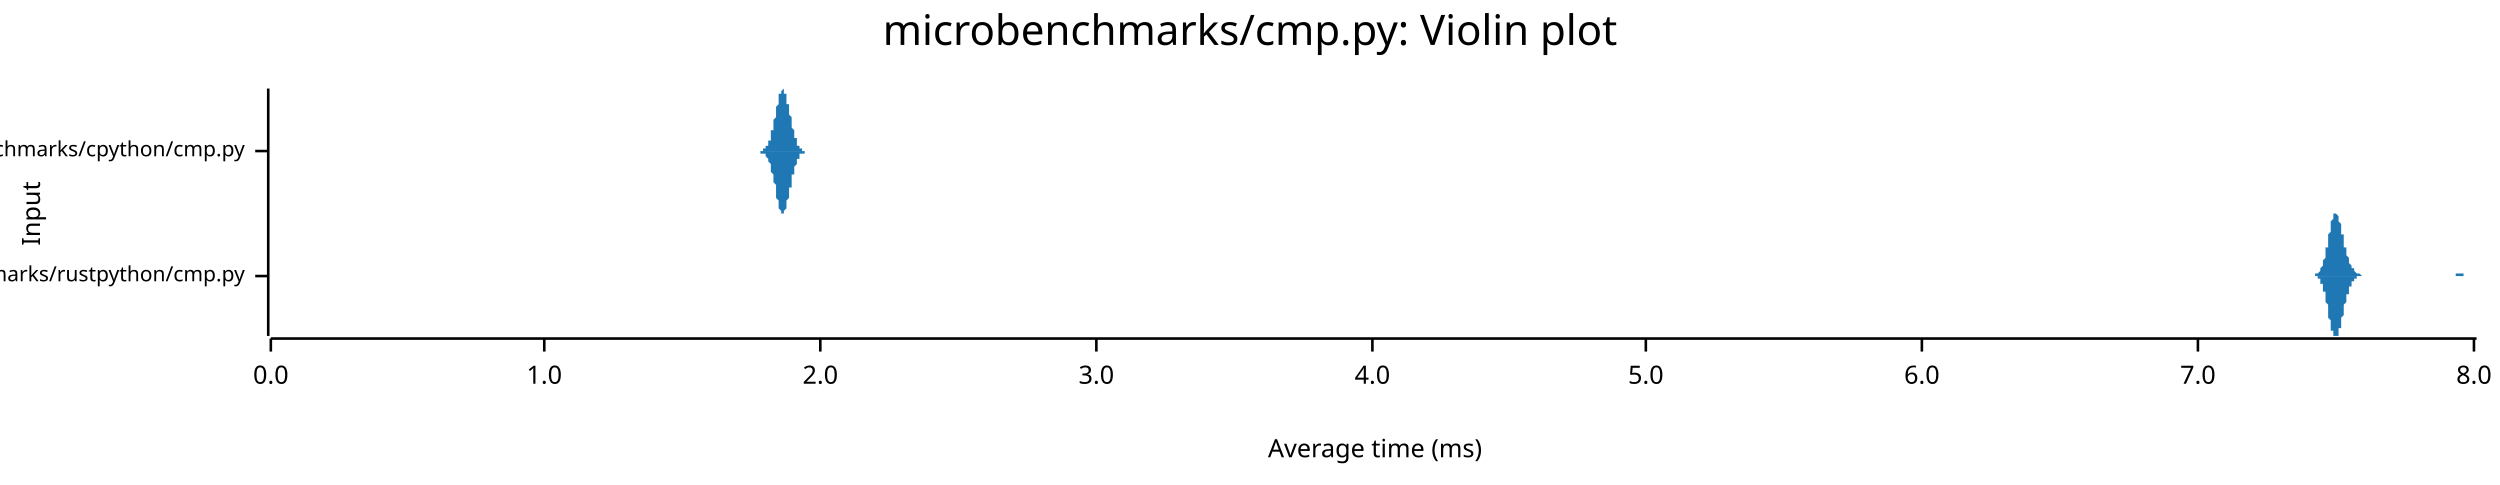
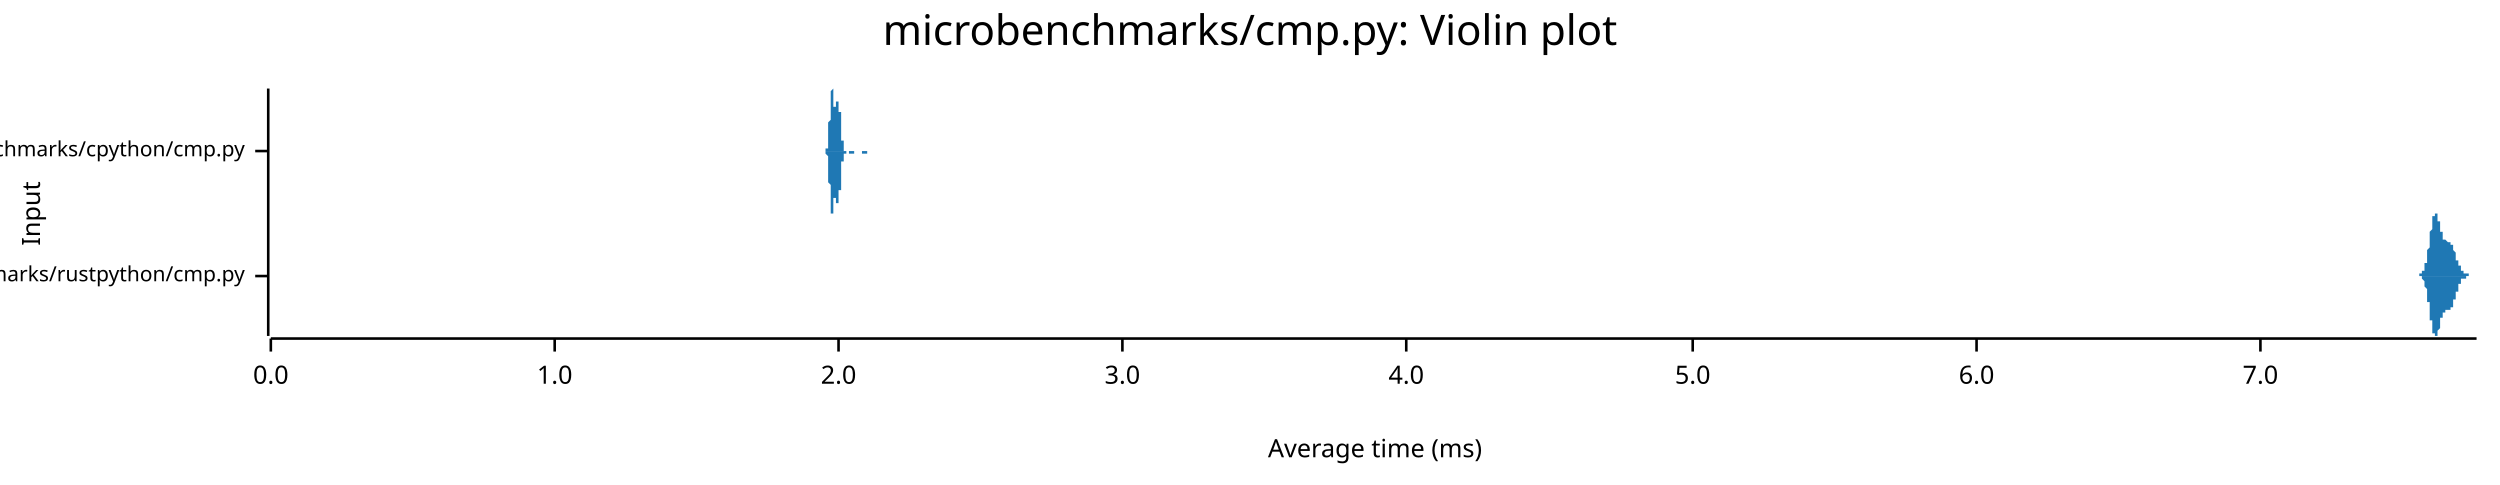
<svg xmlns="http://www.w3.org/2000/svg" width="960" height="186" viewBox="0 0 960 186">
  <text x="480" y="5" dy="0.76em" text-anchor="middle" font-family="sans-serif" font-size="16.129" opacity="1" fill="#000000">
microbenchmarks/cmp.py: Violin plot
</text>
  <text x="8" y="82" dy="0.76em" text-anchor="middle" font-family="sans-serif" font-size="9.677" opacity="1" fill="#000000" transform="rotate(270, 8, 82)">
Input
</text>
  <text x="528" y="178" dy="-0.5ex" text-anchor="middle" font-family="sans-serif" font-size="9.677" opacity="1" fill="#000000">
Average time (ms)
</text>
  <polyline fill="none" opacity="1" stroke="#000000" stroke-width="1" points="103,34 103,129 " />
  <text x="94" y="106" dy="0.5ex" text-anchor="end" font-family="sans-serif" font-size="8.065" opacity="1" fill="#000000">
microbenchmarks/rustpython/cmp.py
</text>
  <polyline fill="none" opacity="1" stroke="#000000" stroke-width="1" points="98,106 103,106 " />
  <text x="94" y="58" dy="0.5ex" text-anchor="end" font-family="sans-serif" font-size="8.065" opacity="1" fill="#000000">
microbenchmarks/cpython/cmp.py
</text>
  <polyline fill="none" opacity="1" stroke="#000000" stroke-width="1" points="98,58 103,58 " />
  <polyline fill="none" opacity="1" stroke="#000000" stroke-width="1" points="104,130 951,130 " />
  <text x="104" y="140" dy="0.76em" text-anchor="middle" font-family="sans-serif" font-size="9.677" opacity="1" fill="#000000">
0.0
</text>
  <polyline fill="none" opacity="1" stroke="#000000" stroke-width="1" points="104,130 104,135 " />
-   <text x="209" y="140" dy="0.76em" text-anchor="middle" font-family="sans-serif" font-size="9.677" opacity="1" fill="#000000">
+   <text x="213" y="140" dy="0.76em" text-anchor="middle" font-family="sans-serif" font-size="9.677" opacity="1" fill="#000000">
1.0
</text>
-   <polyline fill="none" opacity="1" stroke="#000000" stroke-width="1" points="209,130 209,135 " />
-   <text x="315" y="140" dy="0.76em" text-anchor="middle" font-family="sans-serif" font-size="9.677" opacity="1" fill="#000000">
+   <polyline fill="none" opacity="1" stroke="#000000" stroke-width="1" points="213,130 213,135 " />
+   <text x="322" y="140" dy="0.76em" text-anchor="middle" font-family="sans-serif" font-size="9.677" opacity="1" fill="#000000">
2.0
</text>
-   <polyline fill="none" opacity="1" stroke="#000000" stroke-width="1" points="315,130 315,135 " />
-   <text x="421" y="140" dy="0.76em" text-anchor="middle" font-family="sans-serif" font-size="9.677" opacity="1" fill="#000000">
+   <polyline fill="none" opacity="1" stroke="#000000" stroke-width="1" points="322,130 322,135 " />
+   <text x="431" y="140" dy="0.76em" text-anchor="middle" font-family="sans-serif" font-size="9.677" opacity="1" fill="#000000">
3.0
</text>
-   <polyline fill="none" opacity="1" stroke="#000000" stroke-width="1" points="421,130 421,135 " />
-   <text x="527" y="140" dy="0.76em" text-anchor="middle" font-family="sans-serif" font-size="9.677" opacity="1" fill="#000000">
+   <polyline fill="none" opacity="1" stroke="#000000" stroke-width="1" points="431,130 431,135 " />
+   <text x="540" y="140" dy="0.76em" text-anchor="middle" font-family="sans-serif" font-size="9.677" opacity="1" fill="#000000">
4.0
</text>
-   <polyline fill="none" opacity="1" stroke="#000000" stroke-width="1" points="527,130 527,135 " />
-   <text x="632" y="140" dy="0.76em" text-anchor="middle" font-family="sans-serif" font-size="9.677" opacity="1" fill="#000000">
+   <polyline fill="none" opacity="1" stroke="#000000" stroke-width="1" points="540,130 540,135 " />
+   <text x="650" y="140" dy="0.76em" text-anchor="middle" font-family="sans-serif" font-size="9.677" opacity="1" fill="#000000">
5.0
</text>
-   <polyline fill="none" opacity="1" stroke="#000000" stroke-width="1" points="632,130 632,135 " />
-   <text x="738" y="140" dy="0.76em" text-anchor="middle" font-family="sans-serif" font-size="9.677" opacity="1" fill="#000000">
+   <polyline fill="none" opacity="1" stroke="#000000" stroke-width="1" points="650,130 650,135 " />
+   <text x="759" y="140" dy="0.76em" text-anchor="middle" font-family="sans-serif" font-size="9.677" opacity="1" fill="#000000">
6.0
</text>
-   <polyline fill="none" opacity="1" stroke="#000000" stroke-width="1" points="738,130 738,135 " />
-   <text x="844" y="140" dy="0.76em" text-anchor="middle" font-family="sans-serif" font-size="9.677" opacity="1" fill="#000000">
+   <polyline fill="none" opacity="1" stroke="#000000" stroke-width="1" points="759,130 759,135 " />
+   <text x="868" y="140" dy="0.76em" text-anchor="middle" font-family="sans-serif" font-size="9.677" opacity="1" fill="#000000">
7.0
</text>
-   <polyline fill="none" opacity="1" stroke="#000000" stroke-width="1" points="844,130 844,135 " />
-   <text x="950" y="140" dy="0.76em" text-anchor="middle" font-family="sans-serif" font-size="9.677" opacity="1" fill="#000000">
- 8.0
- </text>
-   <polyline fill="none" opacity="1" stroke="#000000" stroke-width="1" points="950,130 950,135 " />
-   <polygon opacity="1" fill="#1F78B4" points="887,106 887,106 887,106 887,106 887,106 887,106 888,106 888,106 888,106 888,106 888,106 888,106 888,106 888,106 889,106 889,106 889,106 889,106 889,105 889,105 889,105 889,105 890,105 890,105 890,105 890,105 890,105 890,105 890,105 890,105 891,104 891,104 891,104 891,104 891,104 891,103 891,103 891,103 892,102 892,102 892,102 892,101 892,101 892,100 892,100 893,99 893,99 893,98 893,98 893,97 893,97 893,96 893,95 894,95 894,94 894,93 894,93 894,92 894,91 894,90 894,90 895,89 895,88 895,88 895,87 895,86 895,86 895,85 895,85 896,84 896,84 896,83 896,83 896,83 896,83 896,82 896,82 897,82 897,82 897,82 897,82 897,82 897,82 897,82 898,83 898,83 898,83 898,84 898,84 898,85 898,85 898,85 899,86 899,86 899,87 899,88 899,88 899,89 899,89 899,90 900,90 900,91 900,92 900,92 900,93 900,93 900,94 900,95 901,95 901,96 901,96 901,97 901,97 901,98 901,98 901,98 902,99 902,99 902,100 902,100 902,100 902,101 902,101 902,101 903,102 903,102 903,102 903,103 903,103 903,103 903,103 904,103 904,104 904,104 904,104 904,104 904,104 904,104 904,104 905,105 905,105 905,105 905,105 905,105 905,105 905,105 905,105 906,105 906,105 906,105 906,105 906,105 906,105 906,105 906,105 907,106 907,106 907,106 907,106 907,106 907,106 907,106 907,106 908,106 908,106 908,106 908,106 908,106 908,106 908,106 908,106 909,106 909,106 909,106 909,106 909,106 909,106 909,106 910,106 910,106 910,106 910,106 910,106 910,106 910,106 910,106 911,106 911,106 911,106 911,106 911,106 911,106 911,106 911,106 912,106 912,106 912,106 912,106 912,106 912,106 912,106 912,106 913,106 913,106 913,106 913,106 913,106 913,106 913,106 913,106 914,106 914,106 914,106 914,106 914,106 914,106 914,106 914,106 915,106 915,106 915,106 915,106 915,106 915,106 915,106 916,106 916,106 916,106 916,106 916,106 916,106 916,106 916,106 917,106 917,106 917,106 917,106 917,106 917,106 917,106 917,106 918,106 918,106 918,106 918,106 918,106 918,106 918,106 918,106 919,106 919,106 919,106 919,106 919,106 919,106 919,106 919,106 920,106 920,106 920,106 920,106 920,106 920,106 920,106 920,106 921,106 921,106 921,106 921,106 921,106 921,106 921,106 922,106 922,106 922,106 922,106 922,106 922,106 922,106 922,106 923,106 923,106 923,106 923,106 923,106 923,106 923,106 923,106 924,106 924,106 924,106 924,106 924,106 924,106 924,106 924,106 925,106 925,106 925,106 925,106 925,106 925,106 925,106 925,106 926,106 926,106 926,106 926,106 926,106 926,106 926,106 926,106 927,106 927,106 927,106 927,106 927,106 927,106 927,106 928,106 928,106 928,106 928,106 928,106 928,106 928,106 928,106 929,106 929,106 929,106 929,106 929,106 929,106 929,106 929,106 930,106 930,106 930,106 930,106 930,106 930,106 930,106 930,106 931,106 931,106 931,106 931,106 931,106 931,106 931,106 931,106 932,106 932,106 932,106 932,106 932,106 932,106 932,106 932,106 933,106 933,106 933,106 933,106 933,106 933,106 933,106 934,106 934,106 934,106 934,106 934,106 934,106 934,106 934,106 935,106 935,106 935,106 935,106 935,106 935,106 935,106 935,106 936,106 936,106 936,106 936,106 936,106 936,106 936,106 936,106 937,106 937,106 937,106 937,106 937,106 937,106 937,106 937,106 938,106 938,106 938,106 938,106 938,106 938,106 938,106 938,106 939,106 939,106 939,106 939,106 939,106 939,106 939,106 940,106 940,106 940,106 940,106 940,106 940,106 940,106 940,106 941,106 941,106 941,106 941,106 941,106 941,106 941,106 941,106 942,106 942,106 942,106 942,106 942,106 942,106 942,106 942,106 943,106 943,105 943,105 943,105 943,105 943,105 943,105 943,105 944,105 944,105 944,105 944,105 944,105 944,105 944,105 944,105 945,105 945,105 945,105 945,105 945,105 945,105 945,105 946,105 946,106 946,106 946,106 946,106 946,106 946,106 946,106 947,106 947,106 947,106 947,106 947,106 947,106 947,106 947,106 948,106 948,106 948,106 948,106 948,106 948,106 948,106 948,106 949,106 949,106 949,106 949,106 949,106 949,106 949,106 949,106 950,106 950,106 950,106 950,106 950,106 950,106 950,106 951,106 951,106 887,106 " />
-   <polygon opacity="1" fill="#1F78B4" points="887,106 887,106 887,106 887,106 887,106 887,106 888,106 888,106 888,106 888,106 888,106 888,106 888,106 888,106 889,106 889,106 889,106 889,106 889,106 889,106 889,106 889,106 890,106 890,106 890,106 890,106 890,107 890,107 890,107 890,107 891,107 891,107 891,107 891,108 891,108 891,108 891,108 891,109 892,109 892,109 892,110 892,110 892,111 892,111 892,112 893,112 893,113 893,113 893,114 893,114 893,115 893,116 893,116 894,117 894,118 894,118 894,119 894,120 894,120 894,121 894,122 895,123 895,123 895,124 895,124 895,125 895,126 895,126 895,127 896,127 896,128 896,128 896,128 896,129 896,129 896,129 896,129 897,129 897,129 897,129 897,129 897,129 897,129 897,129 898,129 898,128 898,128 898,128 898,127 898,127 898,127 898,126 899,126 899,125 899,124 899,124 899,123 899,123 899,122 899,122 900,121 900,120 900,120 900,119 900,119 900,118 900,118 900,117 901,116 901,116 901,115 901,115 901,114 901,114 901,113 901,113 902,113 902,112 902,112 902,111 902,111 902,111 902,110 902,110 903,110 903,109 903,109 903,109 903,109 903,109 903,108 904,108 904,108 904,108 904,108 904,107 904,107 904,107 904,107 905,107 905,107 905,107 905,107 905,107 905,106 905,106 905,106 906,106 906,106 906,106 906,106 906,106 906,106 906,106 906,106 907,106 907,106 907,106 907,106 907,106 907,106 907,106 907,106 908,106 908,106 908,106 908,106 908,106 908,106 908,106 908,106 909,106 909,106 909,106 909,106 909,106 909,106 909,106 910,106 910,106 910,106 910,106 910,106 910,106 910,106 910,106 911,106 911,106 911,106 911,106 911,106 911,106 911,106 911,106 912,106 912,106 912,106 912,106 912,106 912,106 912,106 912,106 913,106 913,106 913,106 913,106 913,106 913,106 913,106 913,106 914,106 914,106 914,106 914,106 914,106 914,106 914,106 914,106 915,106 915,106 915,106 915,106 915,106 915,106 915,106 916,106 916,106 916,106 916,106 916,106 916,106 916,106 916,106 917,106 917,106 917,106 917,106 917,106 917,106 917,106 917,106 918,106 918,106 918,106 918,106 918,106 918,106 918,106 918,106 919,106 919,106 919,106 919,106 919,106 919,106 919,106 919,106 920,106 920,106 920,106 920,106 920,106 920,106 920,106 920,106 921,106 921,106 921,106 921,106 921,106 921,106 921,106 922,106 922,106 922,106 922,106 922,106 922,106 922,106 922,106 923,106 923,106 923,106 923,106 923,106 923,106 923,106 923,106 924,106 924,106 924,106 924,106 924,106 924,106 924,106 924,106 925,106 925,106 925,106 925,106 925,106 925,106 925,106 925,106 926,106 926,106 926,106 926,106 926,106 926,106 926,106 926,106 927,106 927,106 927,106 927,106 927,106 927,106 927,106 928,106 928,106 928,106 928,106 928,106 928,106 928,106 928,106 929,106 929,106 929,106 929,106 929,106 929,106 929,106 929,106 930,106 930,106 930,106 930,106 930,106 930,106 930,106 930,106 931,106 931,106 931,106 931,106 931,106 931,106 931,106 931,106 932,106 932,106 932,106 932,106 932,106 932,106 932,106 932,106 933,106 933,106 933,106 933,106 933,106 933,106 933,106 934,106 934,106 934,106 934,106 934,106 934,106 934,106 934,106 935,106 935,106 935,106 935,106 935,106 935,106 935,106 935,106 936,106 936,106 936,106 936,106 936,106 936,106 936,106 936,106 937,106 937,106 937,106 937,106 937,106 937,106 937,106 937,106 938,106 938,106 938,106 938,106 938,106 938,106 938,106 938,106 939,106 939,106 939,106 939,106 939,106 939,106 939,106 940,106 940,106 940,106 940,106 940,106 940,106 940,106 940,106 941,106 941,106 941,106 941,106 941,106 941,106 941,106 941,106 942,106 942,106 942,106 942,106 942,106 942,106 942,106 942,106 943,106 943,106 943,106 943,106 943,106 943,106 943,106 943,106 944,106 944,106 944,106 944,106 944,106 944,106 944,106 944,106 945,106 945,106 945,106 945,106 945,106 945,106 945,106 946,106 946,106 946,106 946,106 946,106 946,106 946,106 946,106 947,106 947,106 947,106 947,106 947,106 947,106 947,106 947,106 948,106 948,106 948,106 948,106 948,106 948,106 948,106 948,106 949,106 949,106 949,106 949,106 949,106 949,106 949,106 949,106 950,106 950,106 950,106 950,106 950,106 950,106 950,106 951,106 951,106 887,106 " />
-   <polygon opacity="1" fill="#1F78B4" points="292,58 292,58 292,58 292,58 292,58 292,58 293,58 293,58 293,58 293,58 293,58 293,58 293,57 294,57 294,57 294,57 294,57 294,57 294,56 294,56 295,56 295,56 295,55 295,55 295,55 295,54 296,54 296,53 296,53 296,52 296,52 296,51 296,50 297,50 297,49 297,48 297,48 297,47 297,46 298,45 298,45 298,44 298,43 298,42 298,41 298,41 299,40 299,39 299,39 299,38 299,37 299,37 299,36 300,36 300,35 300,35 300,35 300,35 300,35 301,34 301,35 301,35 301,35 301,35 301,35 301,36 302,36 302,37 302,37 302,38 302,38 302,39 302,40 303,40 303,41 303,42 303,43 303,43 303,44 304,45 304,46 304,46 304,47 304,48 304,49 304,49 305,50 305,51 305,51 305,52 305,52 305,53 306,53 306,54 306,54 306,55 306,55 306,55 306,56 307,56 307,56 307,56 307,57 307,57 307,57 307,57 308,57 308,57 308,57 308,58 308,58 308,58 309,58 309,58 309,58 309,58 309,58 309,58 309,58 310,58 310,58 310,58 310,58 310,58 310,58 310,58 311,58 311,58 311,58 311,58 311,58 311,58 312,58 312,58 312,58 312,58 312,58 312,58 312,58 313,58 313,58 313,58 313,58 313,58 313,58 314,58 314,58 314,58 314,58 314,58 314,58 314,58 315,58 315,58 315,58 315,58 315,58 315,58 315,58 316,58 316,58 316,58 316,58 316,58 316,58 317,58 317,58 317,58 317,58 317,58 317,58 317,58 318,58 318,58 318,58 318,58 318,58 318,58 318,58 319,58 319,58 319,58 319,58 319,58 319,58 320,58 320,58 320,58 320,58 320,58 320,58 320,58 321,58 321,58 321,58 321,58 321,58 321,58 322,58 322,58 322,58 322,58 322,58 322,58 322,58 323,58 323,58 323,58 323,58 323,58 323,58 323,58 324,58 324,58 324,58 324,58 324,58 324,58 325,58 325,58 325,58 325,58 325,58 325,58 325,58 326,58 326,58 326,58 326,58 326,58 326,58 327,58 327,58 327,58 327,58 327,58 327,58 327,58 328,58 328,58 328,58 328,58 328,58 328,58 328,58 329,58 329,58 329,58 329,58 329,58 329,58 330,58 330,58 330,58 330,58 330,58 330,58 330,58 331,58 331,58 331,58 331,58 331,58 331,58 331,58 332,58 332,58 332,58 332,58 332,58 332,58 333,58 333,58 333,58 333,58 333,58 333,58 333,58 334,58 334,58 334,58 334,58 334,58 334,58 335,58 335,58 335,58 335,58 335,58 335,58 335,58 336,58 336,58 336,58 336,58 336,58 336,58 336,58 337,58 337,58 337,58 337,58 337,58 337,58 338,58 338,58 338,58 338,58 338,58 338,58 338,58 339,58 339,58 339,58 339,58 339,58 339,58 339,58 340,58 340,58 340,58 340,58 340,58 340,58 341,58 341,58 341,58 341,58 341,58 341,58 341,58 342,58 342,58 342,58 342,58 342,58 342,58 343,58 343,58 343,58 343,58 343,58 343,58 343,58 344,58 344,58 344,58 344,58 344,58 344,58 344,58 345,58 345,58 345,58 345,58 345,58 345,58 346,58 346,58 346,58 346,58 346,58 346,58 346,58 347,58 347,58 347,58 347,58 347,58 347,58 347,58 348,58 348,58 348,58 348,58 348,58 348,58 349,58 349,58 349,58 349,58 349,58 349,58 349,58 350,58 350,58 350,58 350,58 350,58 350,58 351,58 351,58 351,58 351,58 351,58 351,58 351,58 352,58 352,58 352,58 352,58 352,58 352,58 352,58 353,58 353,58 353,58 353,58 353,58 353,58 354,58 354,58 354,58 354,58 354,58 354,58 354,58 355,58 355,58 355,58 355,58 355,58 355,58 355,58 356,58 356,58 356,58 356,58 356,58 356,58 357,58 357,58 357,58 357,58 357,58 357,58 357,58 358,58 358,58 358,58 358,58 358,58 358,58 359,58 359,58 359,58 359,58 359,58 359,58 359,58 360,58 360,58 360,58 360,58 360,58 360,58 360,58 361,58 361,58 361,58 361,58 361,58 361,58 362,58 362,58 362,58 362,58 362,58 362,58 362,58 363,58 363,58 363,58 363,58 363,58 363,58 363,58 364,58 364,58 364,58 364,58 364,58 364,58 365,58 365,58 365,58 365,58 365,58 365,58 365,58 366,58 366,58 366,58 366,58 366,58 366,58 367,58 367,58 367,58 367,58 367,58 292,58 " />
-   <polygon opacity="1" fill="#1F78B4" points="292,58 292,58 292,58 292,58 292,58 292,59 293,59 293,59 293,59 293,59 293,59 293,59 293,59 294,59 294,59 294,60 294,60 294,60 294,60 294,60 295,61 295,61 295,61 295,62 295,62 295,62 296,63 296,63 296,64 296,64 296,65 296,66 296,66 297,67 297,67 297,68 297,69 297,70 297,70 298,71 298,72 298,73 298,74 298,74 298,75 298,76 299,77 299,77 299,78 299,79 299,79 299,80 299,80 300,81 300,81 300,81 300,82 300,82 300,82 301,82 301,82 301,82 301,82 301,81 301,81 301,81 302,80 302,80 302,79 302,79 302,78 302,78 302,77 303,76 303,75 303,75 303,74 303,73 303,72 304,72 304,71 304,70 304,69 304,69 304,68 304,67 305,67 305,66 305,65 305,65 305,64 305,64 306,63 306,63 306,62 306,62 306,62 306,61 306,61 307,61 307,60 307,60 307,60 307,60 307,60 307,59 308,59 308,59 308,59 308,59 308,59 308,59 309,59 309,59 309,59 309,59 309,59 309,58 309,58 310,58 310,58 310,58 310,58 310,58 310,58 310,58 311,58 311,58 311,58 311,58 311,58 311,58 312,58 312,58 312,58 312,58 312,58 312,58 312,58 313,58 313,58 313,58 313,58 313,58 313,58 314,58 314,58 314,58 314,58 314,58 314,58 314,58 315,58 315,58 315,58 315,58 315,58 315,58 315,58 316,58 316,58 316,58 316,58 316,58 316,58 317,58 317,58 317,58 317,58 317,58 317,58 317,58 318,58 318,58 318,58 318,58 318,58 318,58 318,58 319,58 319,58 319,58 319,58 319,58 319,58 320,58 320,58 320,58 320,58 320,58 320,58 320,58 321,58 321,58 321,58 321,58 321,58 321,58 322,58 322,58 322,58 322,58 322,58 322,58 322,58 323,58 323,58 323,58 323,58 323,58 323,58 323,58 324,58 324,58 324,58 324,58 324,58 324,58 325,58 325,58 325,58 325,58 325,58 325,58 325,58 326,58 326,58 326,58 326,58 326,58 326,58 327,58 327,58 327,58 327,58 327,58 327,58 327,58 328,58 328,58 328,58 328,58 328,58 328,58 328,58 329,58 329,58 329,58 329,58 329,58 329,58 330,58 330,58 330,58 330,58 330,58 330,58 330,58 331,58 331,58 331,58 331,58 331,58 331,58 331,58 332,58 332,58 332,58 332,58 332,58 332,58 333,58 333,58 333,58 333,58 333,58 333,58 333,58 334,58 334,58 334,58 334,58 334,58 334,58 335,58 335,58 335,58 335,58 335,58 335,58 335,58 336,58 336,58 336,58 336,58 336,58 336,58 336,58 337,58 337,58 337,58 337,58 337,58 337,58 338,58 338,58 338,58 338,58 338,58 338,58 338,58 339,58 339,58 339,58 339,58 339,58 339,58 339,58 340,58 340,58 340,58 340,58 340,58 340,58 341,58 341,58 341,58 341,58 341,58 341,58 341,58 342,58 342,58 342,58 342,58 342,58 342,58 343,58 343,58 343,58 343,58 343,58 343,58 343,58 344,58 344,58 344,58 344,58 344,58 344,58 344,58 345,58 345,58 345,58 345,58 345,58 345,58 346,58 346,58 346,58 346,58 346,58 346,58 346,58 347,58 347,58 347,58 347,58 347,58 347,58 347,58 348,58 348,58 348,58 348,58 348,58 348,58 349,58 349,58 349,58 349,58 349,58 349,58 349,58 350,58 350,58 350,58 350,58 350,58 350,58 351,58 351,58 351,58 351,58 351,58 351,58 351,58 352,58 352,58 352,58 352,58 352,58 352,58 352,58 353,58 353,58 353,58 353,58 353,58 353,58 354,58 354,58 354,58 354,58 354,58 354,58 354,58 355,58 355,58 355,58 355,58 355,58 355,58 355,58 356,58 356,58 356,58 356,58 356,58 356,58 357,58 357,58 357,58 357,58 357,58 357,58 357,58 358,58 358,58 358,58 358,58 358,58 358,58 359,58 359,58 359,58 359,58 359,58 359,58 359,58 360,58 360,58 360,58 360,58 360,58 360,58 360,58 361,58 361,58 361,58 361,58 361,58 361,58 362,58 362,58 362,58 362,58 362,58 362,58 362,58 363,58 363,58 363,58 363,58 363,58 363,58 363,58 364,58 364,58 364,58 364,58 364,58 364,58 365,58 365,58 365,58 365,58 365,58 365,58 365,58 366,58 366,58 366,58 366,58 366,58 366,58 367,58 367,58 367,58 367,58 367,58 292,58 " />
+   <polyline fill="none" opacity="1" stroke="#000000" stroke-width="1" points="868,130 868,135 " />
+   <polygon opacity="1" fill="#1F78B4" points="927,106 927,106 927,106 927,106 927,106 927,106 927,106 927,106 927,106 927,106 927,106 927,106 927,106 927,106 927,106 927,106 927,106 927,106 927,106 927,106 928,106 928,106 928,106 928,106 928,106 928,106 928,106 928,106 928,106 928,106 928,106 928,106 928,106 928,106 928,106 928,106 928,106 928,106 928,106 928,106 928,106 929,106 929,106 929,106 929,106 929,106 929,105 929,105 929,105 929,105 929,105 929,105 929,105 929,105 929,105 929,105 929,105 929,105 929,105 929,105 929,105 929,105 930,105 930,105 930,105 930,105 930,105 930,105 930,105 930,105 930,105 930,105 930,105 930,105 930,105 930,105 930,105 930,104 930,104 930,104 930,104 930,104 930,104 931,104 931,104 931,104 931,104 931,104 931,103 931,103 931,103 931,103 931,103 931,103 931,103 931,103 931,102 931,102 931,102 931,102 931,102 931,102 931,101 931,101 932,101 932,101 932,101 932,100 932,100 932,100 932,100 932,99 932,99 932,99 932,99 932,98 932,98 932,98 932,97 932,97 932,97 932,96 932,96 932,96 933,95 933,95 933,95 933,94 933,94 933,94 933,93 933,93 933,93 933,92 933,92 933,92 933,91 933,91 933,91 933,90 933,90 933,90 933,89 933,89 933,89 934,88 934,88 934,88 934,87 934,87 934,87 934,86 934,86 934,86 934,86 934,85 934,85 934,85 934,85 934,84 934,84 934,84 934,84 934,84 934,83 934,83 935,83 935,83 935,83 935,83 935,83 935,82 935,82 935,82 935,82 935,82 935,82 935,82 935,82 935,82 935,82 935,82 935,82 935,82 935,82 935,82 935,82 936,82 936,82 936,82 936,82 936,83 936,83 936,83 936,83 936,83 936,83 936,83 936,83 936,84 936,84 936,84 936,84 936,84 936,84 936,85 936,85 936,85 937,85 937,85 937,85 937,86 937,86 937,86 937,86 937,86 937,87 937,87 937,87 937,87 937,87 937,88 937,88 937,88 937,88 937,88 937,89 937,89 937,89 938,89 938,89 938,90 938,90 938,90 938,90 938,90 938,90 938,90 938,91 938,91 938,91 938,91 938,91 938,91 938,91 938,91 938,91 938,92 938,92 939,92 939,92 939,92 939,92 939,92 939,92 939,92 939,92 939,92 939,92 939,92 939,92 939,92 939,92 939,92 939,92 939,92 939,92 939,92 939,92 939,92 940,93 940,93 940,93 940,93 940,93 940,93 940,93 940,93 940,93 940,93 940,93 940,93 940,93 940,93 940,93 940,93 940,93 940,93 940,93 940,93 940,93 941,93 941,93 941,93 941,93 941,93 941,93 941,93 941,93 941,93 941,93 941,93 941,93 941,93 941,93 941,93 941,93 941,93 941,94 941,94 941,94 941,94 942,94 942,94 942,94 942,94 942,94 942,94 942,94 942,95 942,95 942,95 942,95 942,95 942,95 942,95 942,95 942,96 942,96 942,96 942,96 942,96 942,96 943,97 943,97 943,97 943,97 943,97 943,97 943,97 943,98 943,98 943,98 943,98 943,98 943,98 943,99 943,99 943,99 943,99 943,99 943,99 943,100 943,100 944,100 944,100 944,100 944,100 944,100 944,101 944,101 944,101 944,101 944,101 944,101 944,101 944,102 944,102 944,102 944,102 944,102 944,102 944,102 944,102 945,102 945,103 945,103 945,103 945,103 945,103 945,103 945,103 945,103 945,103 945,103 945,104 945,104 945,104 945,104 945,104 945,104 945,104 945,104 945,104 945,104 946,104 946,104 946,104 946,104 946,104 946,104 946,104 946,104 946,105 946,105 946,105 946,105 946,105 946,105 946,105 946,105 946,105 946,105 946,105 946,105 946,105 947,105 947,105 947,105 947,105 947,105 947,105 947,105 947,105 947,105 947,105 947,105 947,105 947,105 947,105 947,105 947,105 947,105 947,105 947,105 947,105 947,105 948,105 948,105 948,105 948,105 948,105 948,105 948,105 948,105 948,105 948,105 948,105 948,105 948,105 948,105 948,106 948,106 948,106 948,106 948,106 948,106 948,106 949,106 949,106 949,106 949,106 949,106 949,106 949,106 949,106 949,106 949,106 949,106 949,106 949,106 949,106 949,106 949,106 949,106 949,106 949,106 949,106 949,106 950,106 950,106 950,106 950,106 950,106 950,106 950,106 950,106 950,106 950,106 950,106 950,106 950,106 950,106 950,106 950,106 950,106 950,106 950,106 950,106 951,106 951,106 927,106 " />
+   <polygon opacity="1" fill="#1F78B4" points="927,106 927,106 927,106 927,106 927,106 927,106 927,106 927,106 927,106 927,106 927,106 927,106 927,106 927,106 927,106 927,106 927,106 927,106 927,106 927,106 928,106 928,106 928,106 928,106 928,106 928,106 928,106 928,106 928,106 928,106 928,106 928,106 928,106 928,106 928,106 928,106 928,106 928,106 928,106 928,106 928,106 929,106 929,106 929,106 929,106 929,106 929,106 929,106 929,106 929,106 929,106 929,106 929,106 929,106 929,106 929,106 929,106 929,106 929,106 929,106 929,106 929,106 930,106 930,106 930,106 930,106 930,107 930,107 930,107 930,107 930,107 930,107 930,107 930,107 930,107 930,107 930,107 930,107 930,107 930,107 930,107 930,107 930,107 931,108 931,108 931,108 931,108 931,108 931,108 931,108 931,108 931,108 931,108 931,109 931,109 931,109 931,109 931,109 931,109 931,110 931,110 931,110 931,110 931,110 932,111 932,111 932,111 932,111 932,111 932,112 932,112 932,112 932,112 932,113 932,113 932,113 932,114 932,114 932,114 932,114 932,115 932,115 932,115 932,116 933,116 933,116 933,117 933,117 933,117 933,118 933,118 933,118 933,119 933,119 933,119 933,120 933,120 933,121 933,121 933,121 933,122 933,122 933,122 933,123 933,123 934,123 934,124 934,124 934,124 934,124 934,125 934,125 934,125 934,126 934,126 934,126 934,126 934,127 934,127 934,127 934,127 934,127 934,128 934,128 934,128 934,128 935,128 935,129 935,129 935,129 935,129 935,129 935,129 935,129 935,129 935,129 935,129 935,129 935,129 935,129 935,129 935,129 935,129 935,129 935,129 935,129 935,129 936,129 936,129 936,129 936,129 936,129 936,129 936,129 936,129 936,129 936,128 936,128 936,128 936,128 936,128 936,128 936,127 936,127 936,127 936,127 936,127 936,127 937,126 937,126 937,126 937,126 937,126 937,125 937,125 937,125 937,125 937,125 937,124 937,124 937,124 937,124 937,124 937,123 937,123 937,123 937,123 937,123 937,122 938,122 938,122 938,122 938,122 938,122 938,122 938,121 938,121 938,121 938,121 938,121 938,121 938,121 938,120 938,120 938,120 938,120 938,120 938,120 938,120 939,120 939,120 939,120 939,120 939,120 939,119 939,119 939,119 939,119 939,119 939,119 939,119 939,119 939,119 939,119 939,119 939,119 939,119 939,119 939,119 939,119 940,119 940,119 940,119 940,119 940,119 940,119 940,119 940,119 940,119 940,119 940,119 940,119 940,119 940,119 940,119 940,119 940,119 940,119 940,119 940,119 940,119 941,119 941,119 941,119 941,119 941,119 941,119 941,119 941,119 941,119 941,118 941,118 941,118 941,118 941,118 941,118 941,118 941,118 941,118 941,118 941,118 941,118 942,118 942,118 942,117 942,117 942,117 942,117 942,117 942,117 942,117 942,117 942,117 942,116 942,116 942,116 942,116 942,116 942,116 942,116 942,115 942,115 942,115 943,115 943,115 943,115 943,115 943,114 943,114 943,114 943,114 943,114 943,114 943,113 943,113 943,113 943,113 943,113 943,113 943,112 943,112 943,112 943,112 943,112 944,112 944,112 944,111 944,111 944,111 944,111 944,111 944,111 944,111 944,110 944,110 944,110 944,110 944,110 944,110 944,110 944,109 944,109 944,109 944,109 945,109 945,109 945,109 945,109 945,109 945,109 945,108 945,108 945,108 945,108 945,108 945,108 945,108 945,108 945,108 945,108 945,108 945,108 945,108 945,107 945,107 946,107 946,107 946,107 946,107 946,107 946,107 946,107 946,107 946,107 946,107 946,107 946,107 946,107 946,107 946,107 946,107 946,107 946,107 946,107 946,107 946,107 947,107 947,107 947,107 947,107 947,107 947,106 947,106 947,106 947,106 947,106 947,106 947,106 947,106 947,106 947,106 947,106 947,106 947,106 947,106 947,106 947,106 948,106 948,106 948,106 948,106 948,106 948,106 948,106 948,106 948,106 948,106 948,106 948,106 948,106 948,106 948,106 948,106 948,106 948,106 948,106 948,106 948,106 949,106 949,106 949,106 949,106 949,106 949,106 949,106 949,106 949,106 949,106 949,106 949,106 949,106 949,106 949,106 949,106 949,106 949,106 949,106 949,106 949,106 950,106 950,106 950,106 950,106 950,106 950,106 950,106 950,106 950,106 950,106 950,106 950,106 950,106 950,106 950,106 950,106 950,106 950,106 950,106 950,106 951,106 951,106 927,106 " />
+   <polygon opacity="1" fill="#1F78B4" points="317,58 317,58 317,58 317,58 317,58 317,58 317,58 317,58 317,58 317,58 317,58 317,58 317,58 317,58 317,58 317,58 317,58 317,58 317,58 317,58 317,58 317,58 317,58 317,57 317,57 317,57 317,57 317,57 318,57 318,57 318,57 318,56 318,56 318,56 318,56 318,56 318,55 318,55 318,55 318,54 318,54 318,54 318,53 318,53 318,53 318,52 318,52 318,51 318,51 318,50 318,50 318,49 318,49 318,48 318,48 318,47 318,47 319,46 319,45 319,45 319,44 319,44 319,43 319,42 319,42 319,41 319,41 319,40 319,40 319,39 319,38 319,38 319,38 319,37 319,37 319,36 319,36 319,36 319,35 319,35 319,35 319,35 319,35 319,35 319,35 320,34 320,35 320,35 320,35 320,35 320,35 320,35 320,35 320,35 320,36 320,36 320,36 320,36 320,37 320,37 320,37 320,38 320,38 320,38 320,38 320,39 320,39 320,39 320,40 320,40 320,40 320,40 320,40 320,41 321,41 321,41 321,41 321,41 321,41 321,41 321,41 321,41 321,41 321,41 321,41 321,41 321,41 321,41 321,41 321,41 321,40 321,40 321,40 321,40 321,40 321,40 321,40 321,39 321,39 321,39 321,39 321,39 321,39 322,39 322,39 322,38 322,38 322,38 322,38 322,38 322,38 322,38 322,39 322,39 322,39 322,39 322,39 322,39 322,39 322,40 322,40 322,40 322,40 322,41 322,41 322,41 322,42 322,42 322,42 322,43 322,43 323,43 323,44 323,44 323,45 323,45 323,46 323,46 323,46 323,47 323,47 323,48 323,48 323,49 323,49 323,49 323,50 323,50 323,51 323,51 323,51 323,52 323,52 323,52 323,53 323,53 323,53 323,54 323,54 323,54 324,54 324,55 324,55 324,55 324,55 324,56 324,56 324,56 324,56 324,56 324,56 324,57 324,57 324,57 324,57 324,57 324,57 324,57 324,57 324,57 324,57 324,58 324,58 324,58 324,58 324,58 324,58 324,58 324,58 325,58 325,58 325,58 325,58 325,58 325,58 325,58 325,58 325,58 325,58 325,58 325,58 325,58 325,58 325,58 325,58 325,58 325,58 325,58 325,58 325,58 325,58 325,58 325,58 325,58 325,58 325,58 325,58 326,58 326,58 326,58 326,58 326,58 326,58 326,58 326,58 326,58 326,58 326,58 326,58 326,58 326,58 326,58 326,58 326,58 326,58 326,58 326,58 326,58 326,58 326,58 326,58 326,58 326,58 326,58 326,58 326,58 327,58 327,58 327,58 327,58 327,58 327,58 327,58 327,58 327,58 327,58 327,58 327,58 327,58 327,58 327,58 327,58 327,58 327,58 327,58 327,58 327,58 327,58 327,58 327,58 327,58 327,58 327,58 327,58 327,58 328,58 328,58 328,58 328,58 328,58 328,58 328,58 328,58 328,58 328,58 328,58 328,58 328,58 328,58 328,58 328,58 328,58 328,58 328,58 328,58 328,58 328,58 328,58 328,58 328,58 328,58 328,58 328,58 329,58 329,58 329,58 329,58 329,58 329,58 329,58 329,58 329,58 329,58 329,58 329,58 329,58 329,58 329,58 329,58 329,58 329,58 329,58 329,58 329,58 329,58 329,58 329,58 329,58 329,58 329,58 329,58 329,58 330,58 330,58 330,58 330,58 330,58 330,58 330,58 330,58 330,58 330,58 330,58 330,58 330,58 330,58 330,58 330,58 330,58 330,58 330,58 330,58 330,58 330,58 330,58 330,58 330,58 330,58 330,58 330,58 331,58 331,58 331,58 331,58 331,58 331,58 331,58 331,58 331,58 331,58 331,58 331,58 331,58 331,58 331,58 331,58 331,58 331,58 331,58 331,58 331,58 331,58 331,58 331,58 331,58 331,58 331,58 331,58 331,58 332,58 332,58 332,58 332,58 332,58 332,58 332,58 332,58 332,58 332,58 332,58 332,58 332,58 332,58 332,58 332,58 332,58 332,58 332,58 332,58 332,58 332,58 332,58 332,58 332,58 332,58 332,58 332,58 332,58 333,58 333,58 333,58 333,58 333,58 333,58 333,58 333,58 333,58 333,58 333,58 333,58 333,58 333,58 333,58 333,58 333,58 333,58 333,58 333,58 333,58 333,58 333,58 333,58 333,58 333,58 333,58 333,58 334,58 334,58 334,58 334,58 334,58 334,58 334,58 334,58 334,58 334,58 334,58 334,58 334,58 334,58 334,58 317,58 " />
+   <polygon opacity="1" fill="#1F78B4" points="317,58 317,58 317,58 317,58 317,58 317,58 317,58 317,58 317,58 317,58 317,58 317,58 317,58 317,58 317,59 317,59 317,59 317,59 317,59 317,59 317,59 317,59 317,59 317,59 317,59 317,59 317,59 317,59 318,60 318,60 318,60 318,60 318,60 318,60 318,61 318,61 318,61 318,61 318,62 318,62 318,62 318,63 318,63 318,63 318,64 318,64 318,65 318,65 318,66 318,66 318,67 318,67 318,68 318,68 318,69 318,69 318,70 319,71 319,71 319,72 319,72 319,73 319,74 319,74 319,75 319,75 319,76 319,76 319,77 319,78 319,78 319,78 319,79 319,79 319,80 319,80 319,80 319,81 319,81 319,81 319,82 319,82 319,82 319,82 319,82 320,82 320,82 320,82 320,82 320,82 320,82 320,81 320,81 320,81 320,81 320,81 320,80 320,80 320,80 320,80 320,79 320,79 320,79 320,78 320,78 320,78 320,77 320,77 320,77 320,77 320,76 320,76 320,76 320,76 321,76 321,76 321,76 321,75 321,75 321,75 321,75 321,75 321,75 321,75 321,75 321,75 321,76 321,76 321,76 321,76 321,76 321,76 321,76 321,77 321,77 321,77 321,77 321,77 321,77 321,77 321,78 321,78 321,78 322,78 322,78 322,78 322,78 322,78 322,78 322,78 322,78 322,78 322,78 322,78 322,78 322,78 322,78 322,77 322,77 322,77 322,77 322,76 322,76 322,76 322,76 322,75 322,75 322,75 322,74 322,74 322,73 323,73 323,73 323,72 323,72 323,71 323,71 323,71 323,70 323,70 323,69 323,69 323,68 323,68 323,68 323,67 323,67 323,66 323,66 323,66 323,65 323,65 323,64 323,64 323,64 323,64 323,63 323,63 323,63 323,62 324,62 324,62 324,62 324,61 324,61 324,61 324,61 324,61 324,60 324,60 324,60 324,60 324,60 324,60 324,60 324,59 324,59 324,59 324,59 324,59 324,59 324,59 324,59 324,59 324,59 324,59 324,59 324,59 324,59 325,59 325,59 325,59 325,58 325,58 325,58 325,58 325,58 325,58 325,58 325,58 325,58 325,58 325,58 325,58 325,58 325,58 325,58 325,58 325,58 325,58 325,58 325,58 325,58 325,58 325,58 325,58 325,58 326,58 326,58 326,58 326,58 326,58 326,58 326,58 326,58 326,58 326,58 326,58 326,58 326,58 326,58 326,58 326,58 326,58 326,58 326,58 326,58 326,58 326,58 326,58 326,58 326,58 326,58 326,58 326,58 326,59 327,59 327,59 327,59 327,59 327,59 327,59 327,59 327,59 327,59 327,59 327,59 327,59 327,59 327,59 327,59 327,59 327,59 327,59 327,59 327,59 327,59 327,59 327,59 327,59 327,59 327,59 327,59 327,59 327,59 328,59 328,59 328,59 328,59 328,59 328,59 328,59 328,59 328,59 328,59 328,59 328,59 328,59 328,59 328,59 328,59 328,59 328,59 328,59 328,59 328,59 328,58 328,58 328,58 328,58 328,58 328,58 328,58 329,58 329,58 329,58 329,58 329,58 329,58 329,58 329,58 329,58 329,58 329,58 329,58 329,58 329,58 329,58 329,58 329,58 329,58 329,58 329,58 329,58 329,58 329,58 329,58 329,58 329,58 329,58 329,58 329,58 330,58 330,58 330,58 330,58 330,58 330,58 330,58 330,58 330,58 330,58 330,58 330,58 330,58 330,58 330,58 330,58 330,58 330,58 330,58 330,58 330,58 330,58 330,58 330,58 330,58 330,58 330,58 330,58 331,58 331,58 331,58 331,58 331,58 331,58 331,58 331,58 331,58 331,59 331,59 331,59 331,59 331,59 331,59 331,59 331,59 331,59 331,59 331,59 331,59 331,59 331,59 331,59 331,59 331,59 331,59 331,59 331,59 332,59 332,59 332,59 332,59 332,59 332,59 332,59 332,59 332,59 332,59 332,59 332,59 332,59 332,59 332,59 332,59 332,59 332,59 332,59 332,59 332,59 332,59 332,59 332,59 332,59 332,59 332,59 332,59 332,59 333,59 333,59 333,58 333,58 333,58 333,58 333,58 333,58 333,58 333,58 333,58 333,58 333,58 333,58 333,58 333,58 333,58 333,58 333,58 333,58 333,58 333,58 333,58 333,58 333,58 333,58 333,58 333,58 334,58 334,58 334,58 334,58 334,58 334,58 334,58 334,58 334,58 334,58 334,58 334,58 334,58 334,58 334,58 317,58 " />
</svg>
